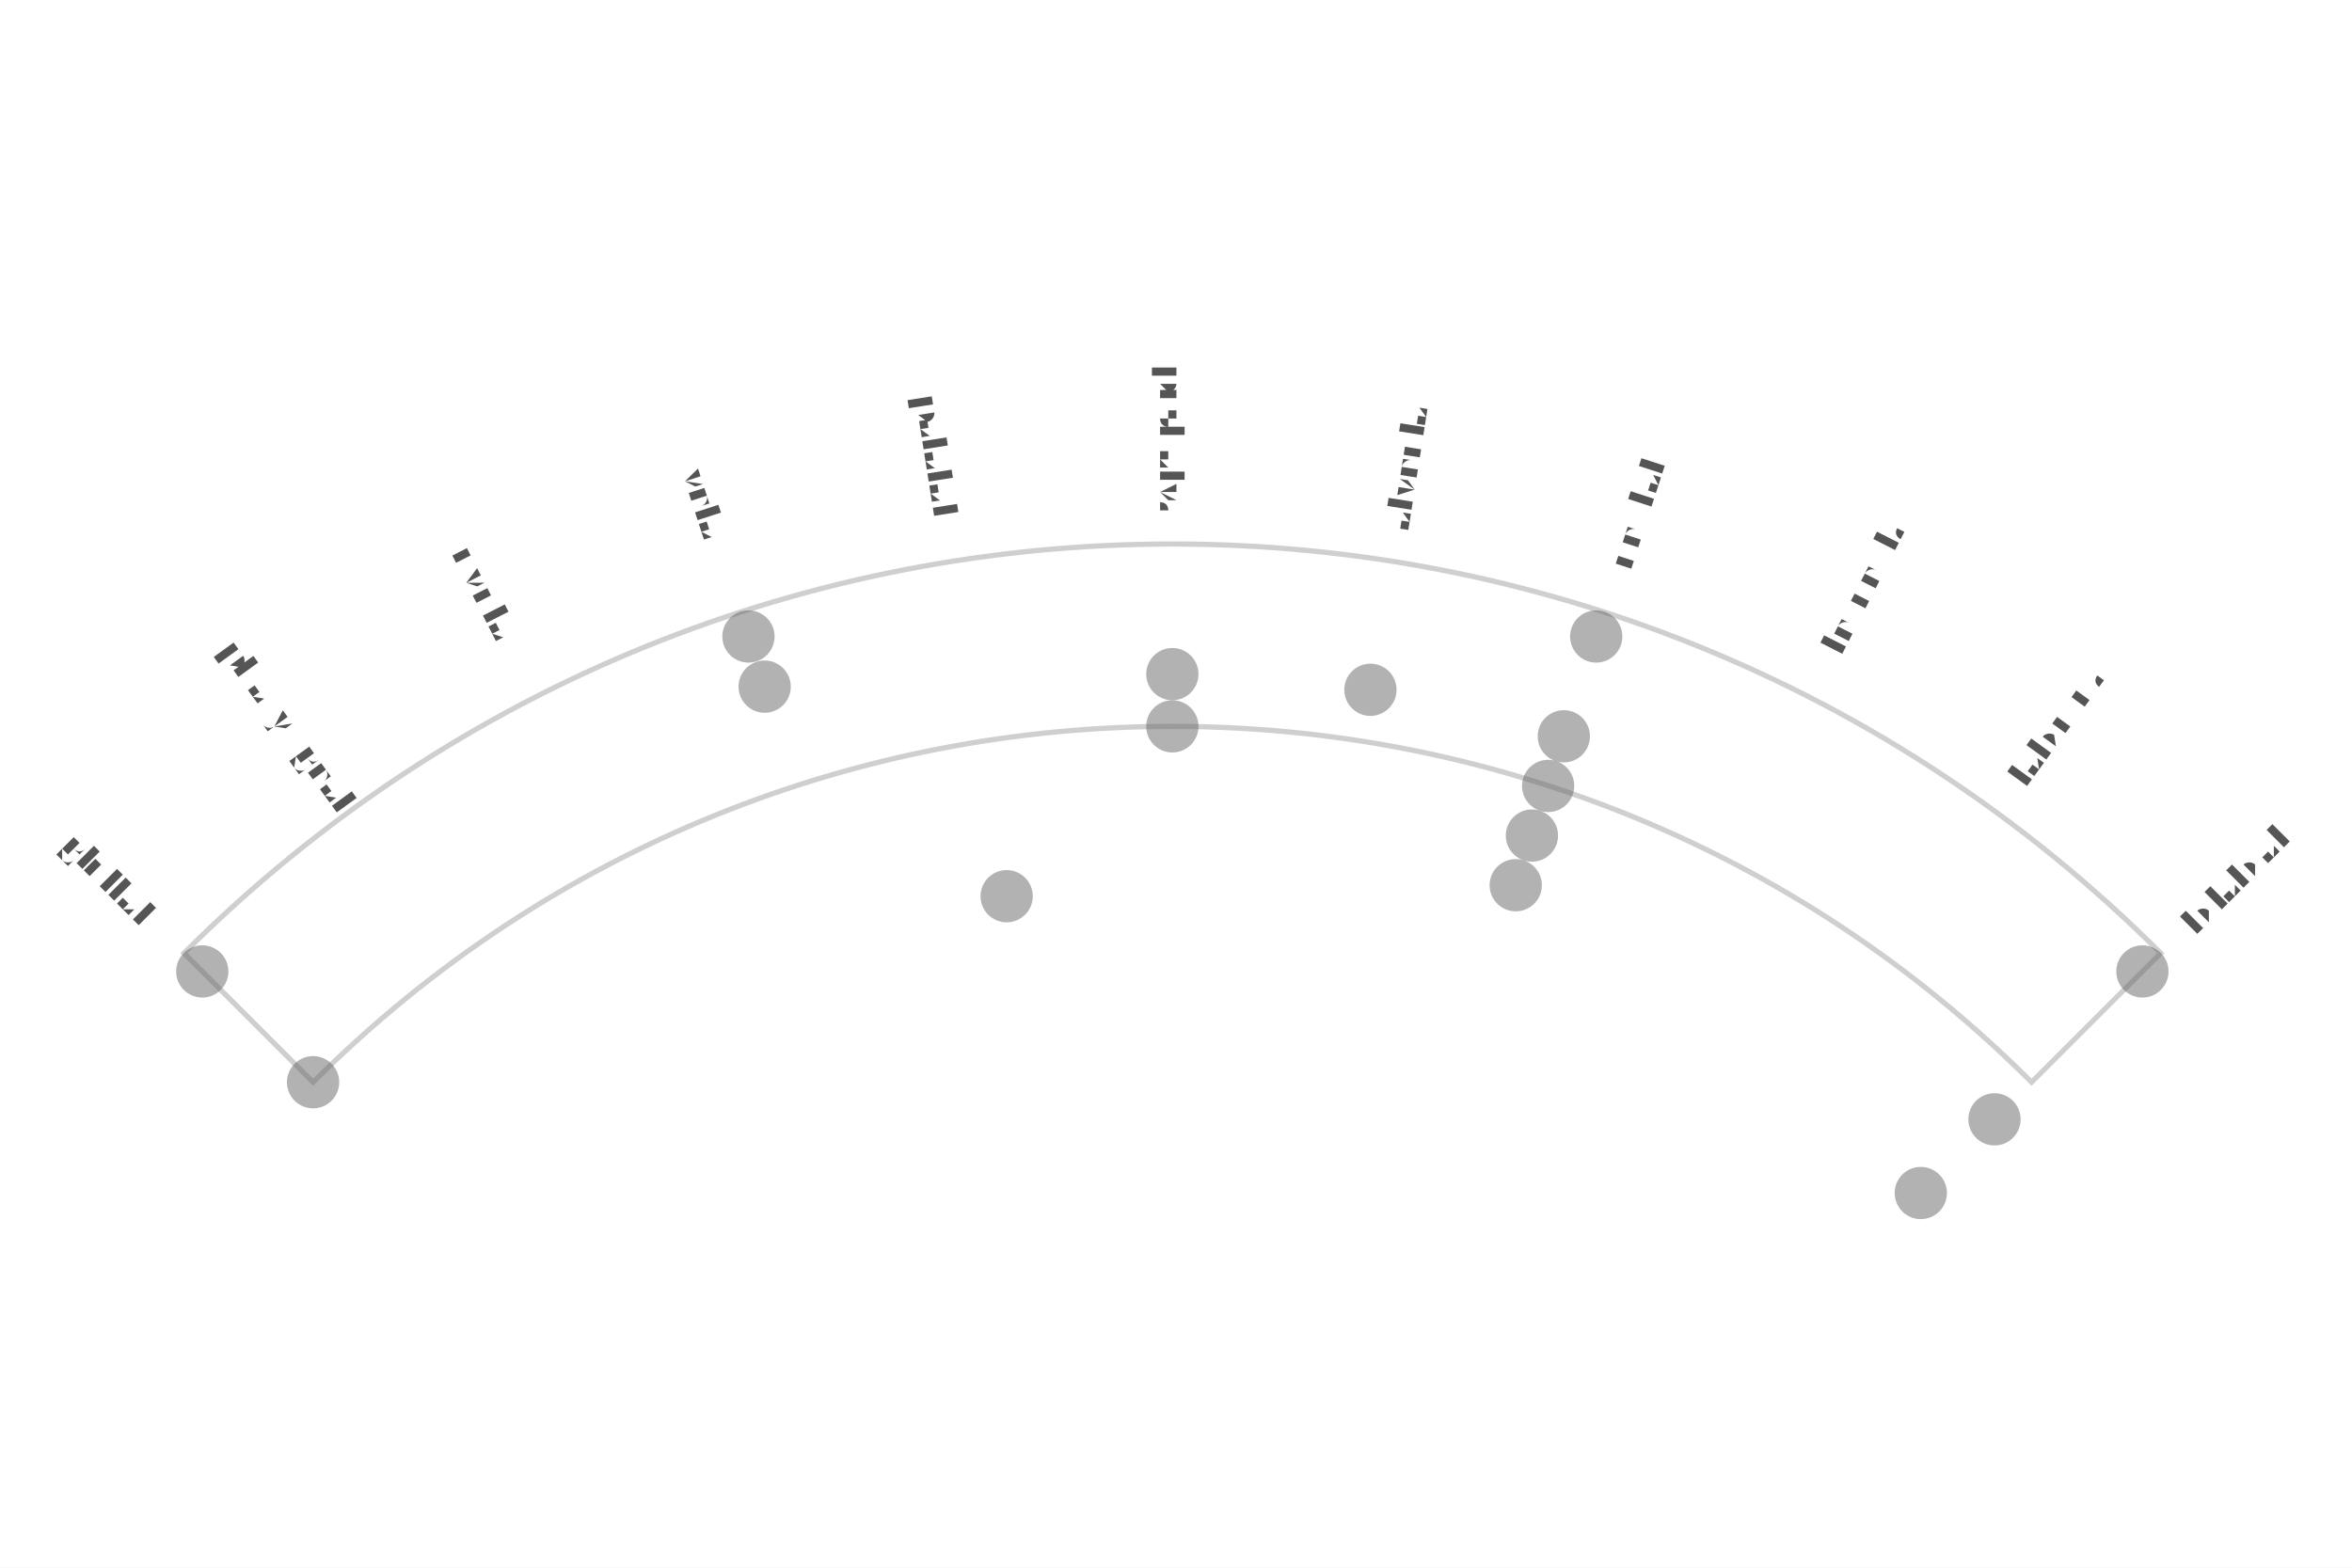
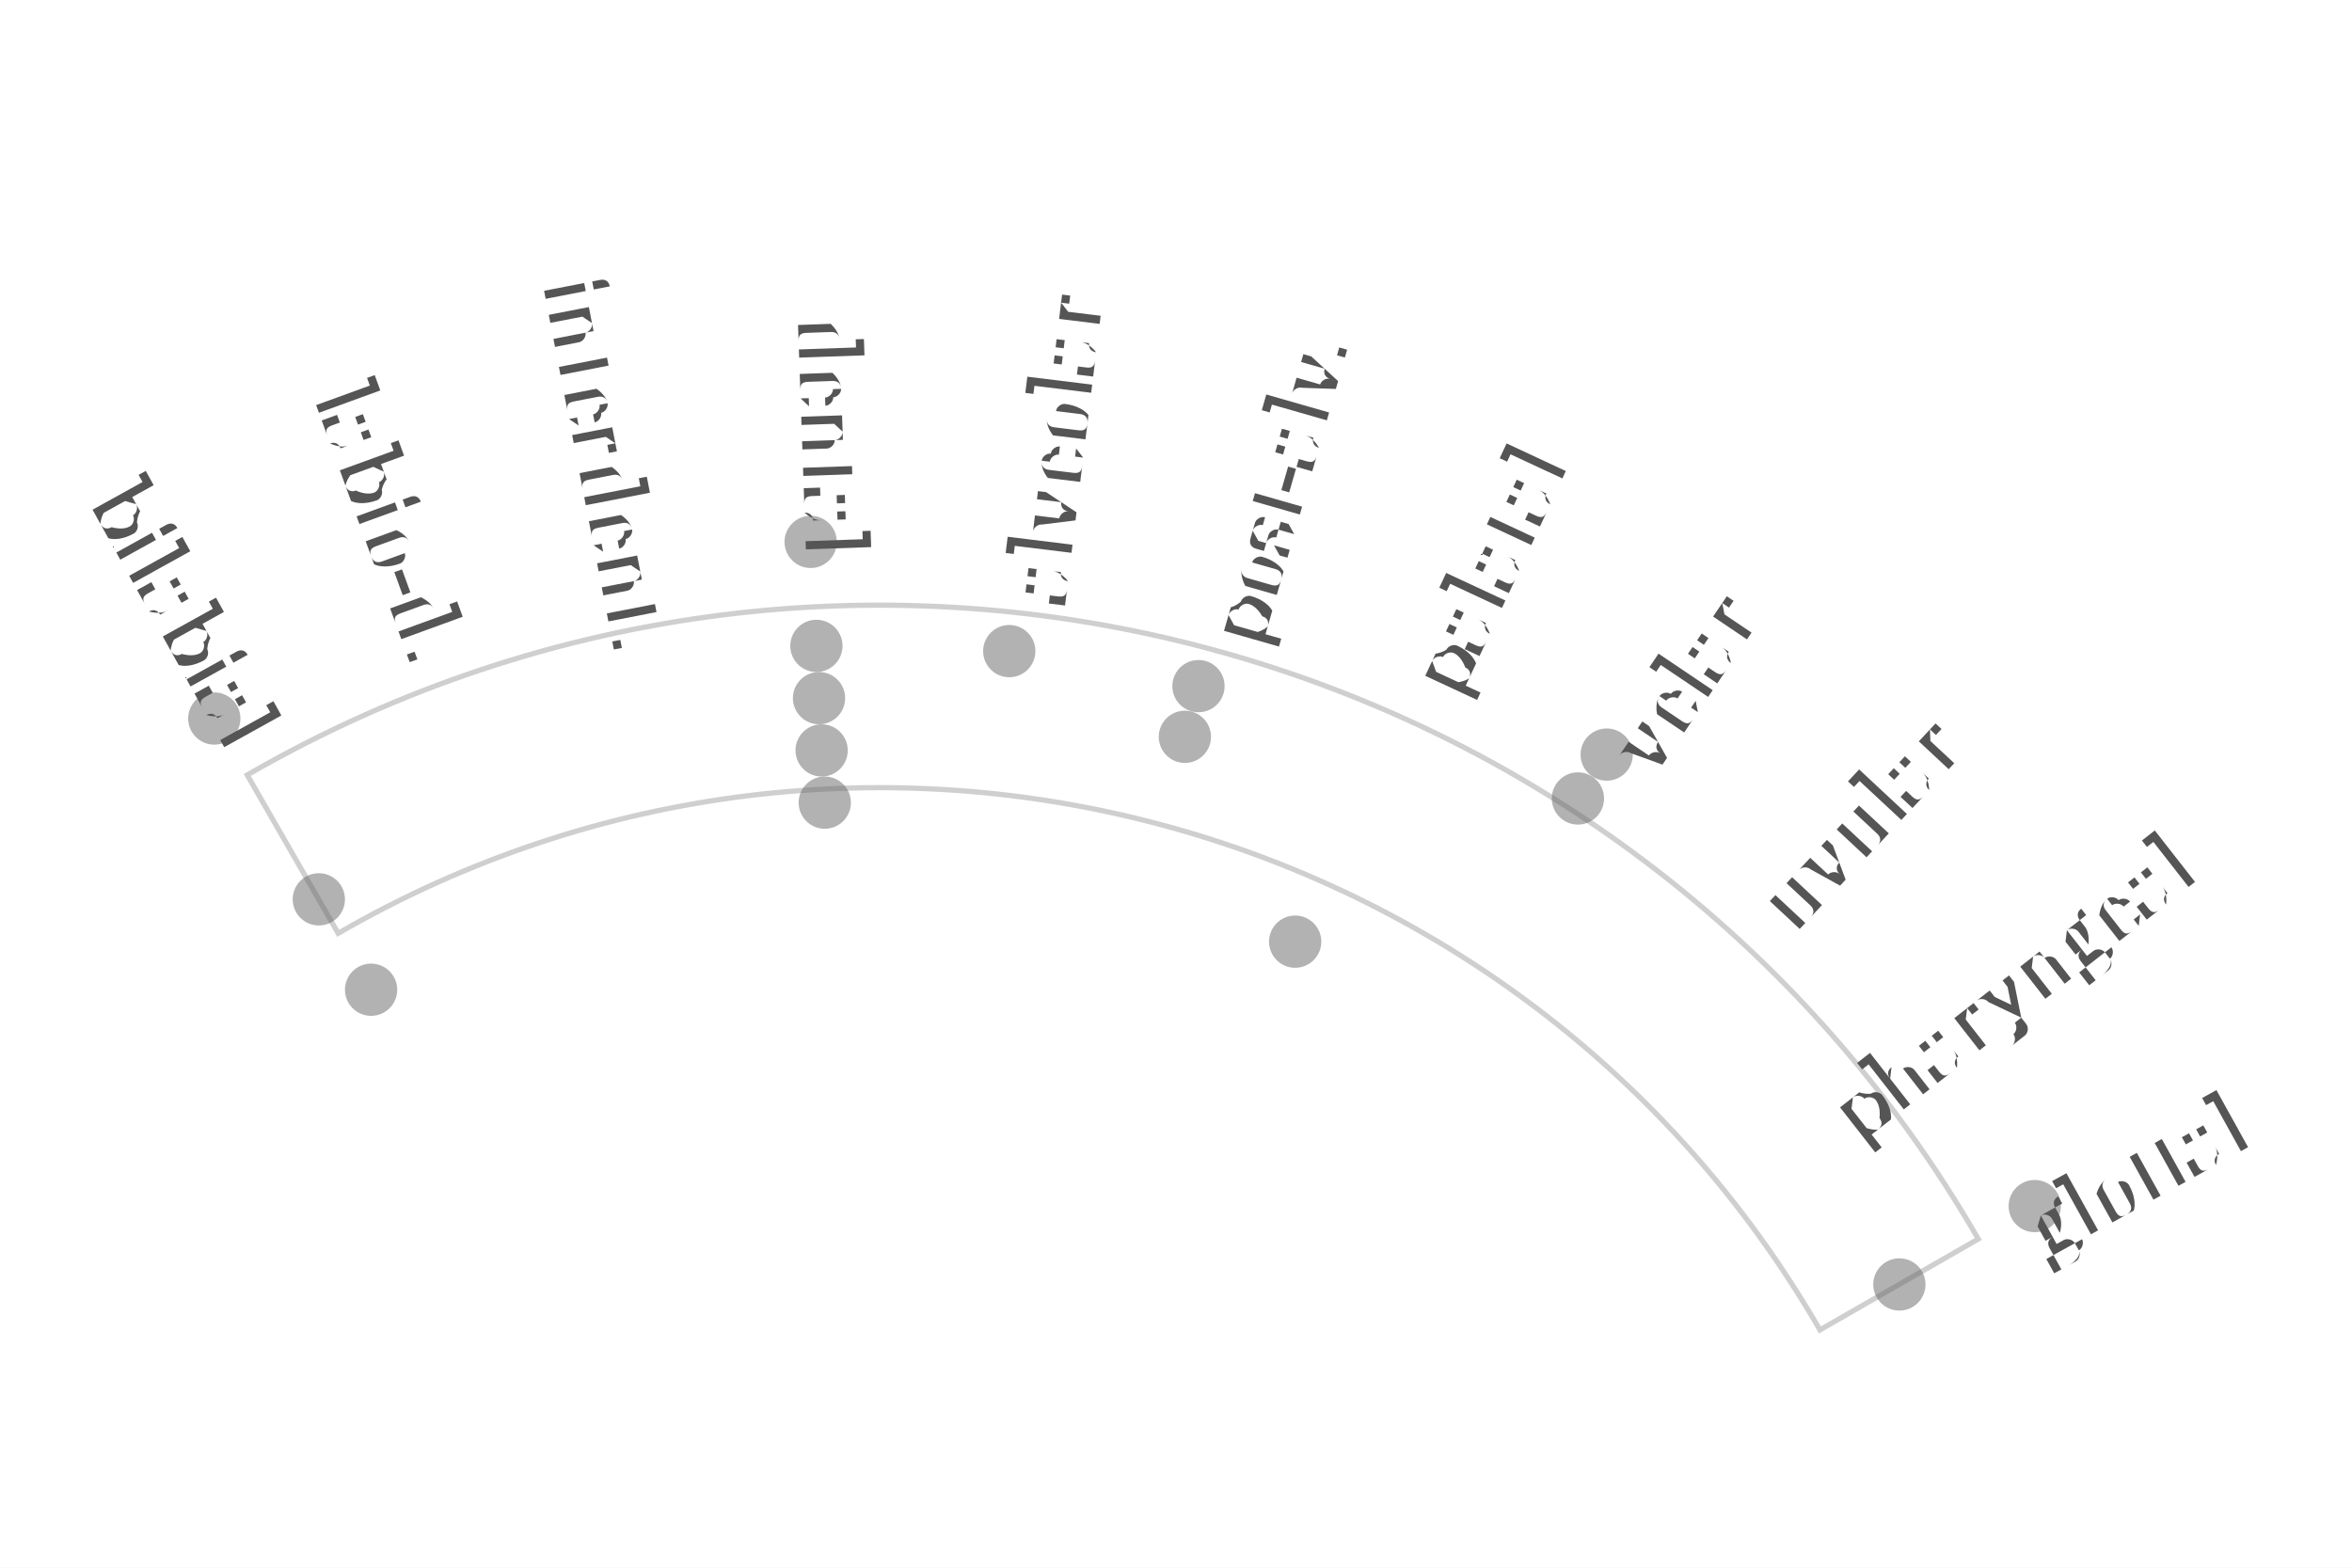
- <svg xmlns="http://www.w3.org/2000/svg" width="4.5in" height="3in" viewBox="-2.243 -3.715 4.5 3">
-   <rect x="-2.243" y="-3.715" width="4.5" height="3" fill="#ffffff" />
-   <path d="M -1.644 -1.644 A 2.325 2.325 0 0 1 1.644 -1.644 L 1.891 -1.891 A 2.675 2.675 0 0 0 -1.891 -1.891 Z" fill="none" stroke="#bbbbbb" stroke-width="0.01" stroke-linejoin="miter" stroke-linecap="butt" opacity="0.7" />
-   <circle cx="-1.856" cy="-1.856" r="0.05" fill="#666666" stroke="none" opacity="0.5" />
-   <circle cx="-0.811" cy="-2.497" r="0.05" fill="#666666" stroke="none" opacity="0.5" />
-   <circle cx="0.811" cy="-2.497" r="0.05" fill="#666666" stroke="none" opacity="0.5" />
-   <circle cx="1.856" cy="-1.856" r="0.05" fill="#666666" stroke="none" opacity="0.5" />
-   <circle cx="-0.78" cy="-2.401" r="0.05" fill="#666666" stroke="none" opacity="0.5" />
-   <circle cx="-0" cy="-2.425" r="0.05" fill="#666666" stroke="none" opacity="0.5" />
-   <circle cx="0.379" cy="-2.395" r="0.05" fill="#666666" stroke="none" opacity="0.5" />
-   <circle cx="0.749" cy="-2.306" r="0.05" fill="#666666" stroke="none" opacity="0.5" />
-   <circle cx="-1.644" cy="-1.644" r="0.05" fill="#666666" stroke="none" opacity="0.5" />
-   <circle cx="-0" cy="-2.325" r="0.05" fill="#666666" stroke="none" opacity="0.5" />
-   <circle cx="0.719" cy="-2.211" r="0.05" fill="#666666" stroke="none" opacity="0.5" />
-   <circle cx="0.688" cy="-2.116" r="0.05" fill="#666666" stroke="none" opacity="0.5" />
-   <circle cx="1.573" cy="-1.573" r="0.05" fill="#666666" stroke="none" opacity="0.5" />
-   <circle cx="0.657" cy="-2.021" r="0.05" fill="#666666" stroke="none" opacity="0.5" />
-   <circle cx="-0.317" cy="-2" r="0.05" fill="#666666" stroke="none" opacity="0.5" />
-   <circle cx="1.432" cy="-1.432" r="0.05" fill="#666666" stroke="none" opacity="0.5" />
-   <text transform="translate(-2.0329 -2.0329) rotate(45)" text-anchor="middle" dominant-baseline="middle" font-size="0.07" fill="#555555" font-family="'Gentium Book Plus', Charter, 'Charis SIL', Georgia, serif">glottal</text>
-   <text transform="translate(-1.6899 -2.3259) rotate(54)" text-anchor="middle" dominant-baseline="middle" font-size="0.07" fill="#555555" font-family="'Gentium Book Plus', Charter, 'Charis SIL', Georgia, serif">pharyngeal</text>
-   <text transform="translate(-1.3052 -2.5616) rotate(63)" text-anchor="middle" dominant-baseline="middle" font-size="0.07" fill="#555555" font-family="'Gentium Book Plus', Charter, 'Charis SIL', Georgia, serif">uvular</text>
-   <text transform="translate(-0.8884 -2.7343) rotate(72)" text-anchor="middle" dominant-baseline="middle" font-size="0.07" fill="#555555" font-family="'Gentium Book Plus', Charter, 'Charis SIL', Georgia, serif">velar</text>
-   <text transform="translate(-0.4497 -2.8396) rotate(81)" text-anchor="middle" dominant-baseline="middle" font-size="0.07" fill="#555555" font-family="'Gentium Book Plus', Charter, 'Charis SIL', Georgia, serif">palatal</text>
-   <text transform="translate(-0 -2.875) rotate(90)" text-anchor="middle" dominant-baseline="middle" font-size="0.07" fill="#555555" font-family="'Gentium Book Plus', Charter, 'Charis SIL', Georgia, serif">post-alv.</text>
-   <text transform="translate(0.4497 -2.8396) rotate(-81)" text-anchor="middle" dominant-baseline="middle" font-size="0.07" fill="#555555" font-family="'Gentium Book Plus', Charter, 'Charis SIL', Georgia, serif">alveolar</text>
-   <text transform="translate(0.8884 -2.7343) rotate(-72)" text-anchor="middle" dominant-baseline="middle" font-size="0.07" fill="#555555" font-family="'Gentium Book Plus', Charter, 'Charis SIL', Georgia, serif">dental</text>
-   <text transform="translate(1.3052 -2.5616) rotate(-63)" text-anchor="middle" dominant-baseline="middle" font-size="0.07" fill="#555555" font-family="'Gentium Book Plus', Charter, 'Charis SIL', Georgia, serif">interdent.</text>
-   <text transform="translate(1.6899 -2.3259) rotate(-54)" text-anchor="middle" dominant-baseline="middle" font-size="0.07" fill="#555555" font-family="'Gentium Book Plus', Charter, 'Charis SIL', Georgia, serif">labio-d.</text>
-   <text transform="translate(2.0329 -2.0329) rotate(-45)" text-anchor="middle" dominant-baseline="middle" font-size="0.07" fill="#555555" font-family="'Gentium Book Plus', Charter, 'Charis SIL', Georgia, serif">bilabial</text>
+ <svg xmlns="http://www.w3.org/2000/svg" width="4.5in" height="3in" viewBox="-1.685 -3.583 4.5 3">
+   <rect x="-1.685" y="-3.583" width="4.5" height="3" fill="#ffffff" />
+   <path d="M -1.038 -1.797 A 2.075 2.075 0 0 1 1.797 -1.038 L 2.1 -1.212 A 2.425 2.425 0 0 0 -1.212 -2.1 Z" fill="none" stroke="#bbbbbb" stroke-width="0.01" stroke-linejoin="miter" stroke-linecap="butt" opacity="0.7" />
+   <circle cx="-1.275" cy="-2.208" r="0.05" fill="#666666" stroke="none" opacity="0.5" />
+   <circle cx="-0.134" cy="-2.546" r="0.05" fill="#666666" stroke="none" opacity="0.5" />
+   <circle cx="1.389" cy="-2.139" r="0.05" fill="#666666" stroke="none" opacity="0.5" />
+   <circle cx="2.208" cy="-1.275" r="0.05" fill="#666666" stroke="none" opacity="0.5" />
+   <circle cx="1.334" cy="-2.055" r="0.05" fill="#666666" stroke="none" opacity="0.5" />
+   <circle cx="-0.123" cy="-2.347" r="0.05" fill="#666666" stroke="none" opacity="0.5" />
+   <circle cx="0.246" cy="-2.337" r="0.05" fill="#666666" stroke="none" opacity="0.5" />
+   <circle cx="0.608" cy="-2.27" r="0.05" fill="#666666" stroke="none" opacity="0.5" />
+   <circle cx="-0.118" cy="-2.247" r="0.05" fill="#666666" stroke="none" opacity="0.5" />
+   <circle cx="0.582" cy="-2.173" r="0.05" fill="#666666" stroke="none" opacity="0.5" />
+   <circle cx="1.949" cy="-1.125" r="0.05" fill="#666666" stroke="none" opacity="0.5" />
+   <circle cx="-1.075" cy="-1.862" r="0.05" fill="#666666" stroke="none" opacity="0.5" />
+   <circle cx="-0.113" cy="-2.147" r="0.05" fill="#666666" stroke="none" opacity="0.5" />
+   <circle cx="-0.107" cy="-2.047" r="0.05" fill="#666666" stroke="none" opacity="0.5" />
+   <circle cx="-0.975" cy="-1.689" r="0.05" fill="#666666" stroke="none" opacity="0.5" />
+   <circle cx="0.793" cy="-1.781" r="0.05" fill="#666666" stroke="none" opacity="0.5" />
+   <text transform="translate(-1.3332 -2.4052) rotate(61)" text-anchor="middle" dominant-baseline="middle" font-size="0.153" fill="#555555" font-family="'Gentium Book Plus', Charter, 'Charis SIL', Georgia, serif">bilabial</text>
+   <text transform="translate(-0.9406 -2.5842) rotate(70)" text-anchor="middle" dominant-baseline="middle" font-size="0.153" fill="#555555" font-family="'Gentium Book Plus', Charter, 'Charis SIL', Georgia, serif">labio-d.</text>
+   <text transform="translate(-0.5247 -2.6995) rotate(79)" text-anchor="middle" dominant-baseline="middle" font-size="0.153" fill="#555555" font-family="'Gentium Book Plus', Charter, 'Charis SIL', Georgia, serif">interdent.</text>
+   <text transform="translate(-0.096 -2.7483) rotate(88)" text-anchor="middle" dominant-baseline="middle" font-size="0.153" fill="#555555" font-family="'Gentium Book Plus', Charter, 'Charis SIL', Georgia, serif">dental</text>
+   <text transform="translate(0.3351 -2.7295) rotate(-83)" text-anchor="middle" dominant-baseline="middle" font-size="0.153" fill="#555555" font-family="'Gentium Book Plus', Charter, 'Charis SIL', Georgia, serif">alveolar</text>
+   <text transform="translate(0.758 -2.6435) rotate(-74)" text-anchor="middle" dominant-baseline="middle" font-size="0.153" fill="#555555" font-family="'Gentium Book Plus', Charter, 'Charis SIL', Georgia, serif">post-alv.</text>
+   <text transform="translate(1.1622 -2.4923) rotate(-65)" text-anchor="middle" dominant-baseline="middle" font-size="0.153" fill="#555555" font-family="'Gentium Book Plus', Charter, 'Charis SIL', Georgia, serif">palatal</text>
+   <text transform="translate(1.5378 -2.2799) rotate(-56)" text-anchor="middle" dominant-baseline="middle" font-size="0.153" fill="#555555" font-family="'Gentium Book Plus', Charter, 'Charis SIL', Georgia, serif">velar</text>
+   <text transform="translate(1.8755 -2.0112) rotate(-47)" text-anchor="middle" dominant-baseline="middle" font-size="0.153" fill="#555555" font-family="'Gentium Book Plus', Charter, 'Charis SIL', Georgia, serif">uvular</text>
+   <text transform="translate(2.167 -1.6931) rotate(-38)" text-anchor="middle" dominant-baseline="middle" font-size="0.153" fill="#555555" font-family="'Gentium Book Plus', Charter, 'Charis SIL', Georgia, serif">pharyngeal</text>
+   <text transform="translate(2.4052 -1.3332) rotate(-29)" text-anchor="middle" dominant-baseline="middle" font-size="0.153" fill="#555555" font-family="'Gentium Book Plus', Charter, 'Charis SIL', Georgia, serif">glottal</text>
</svg>
